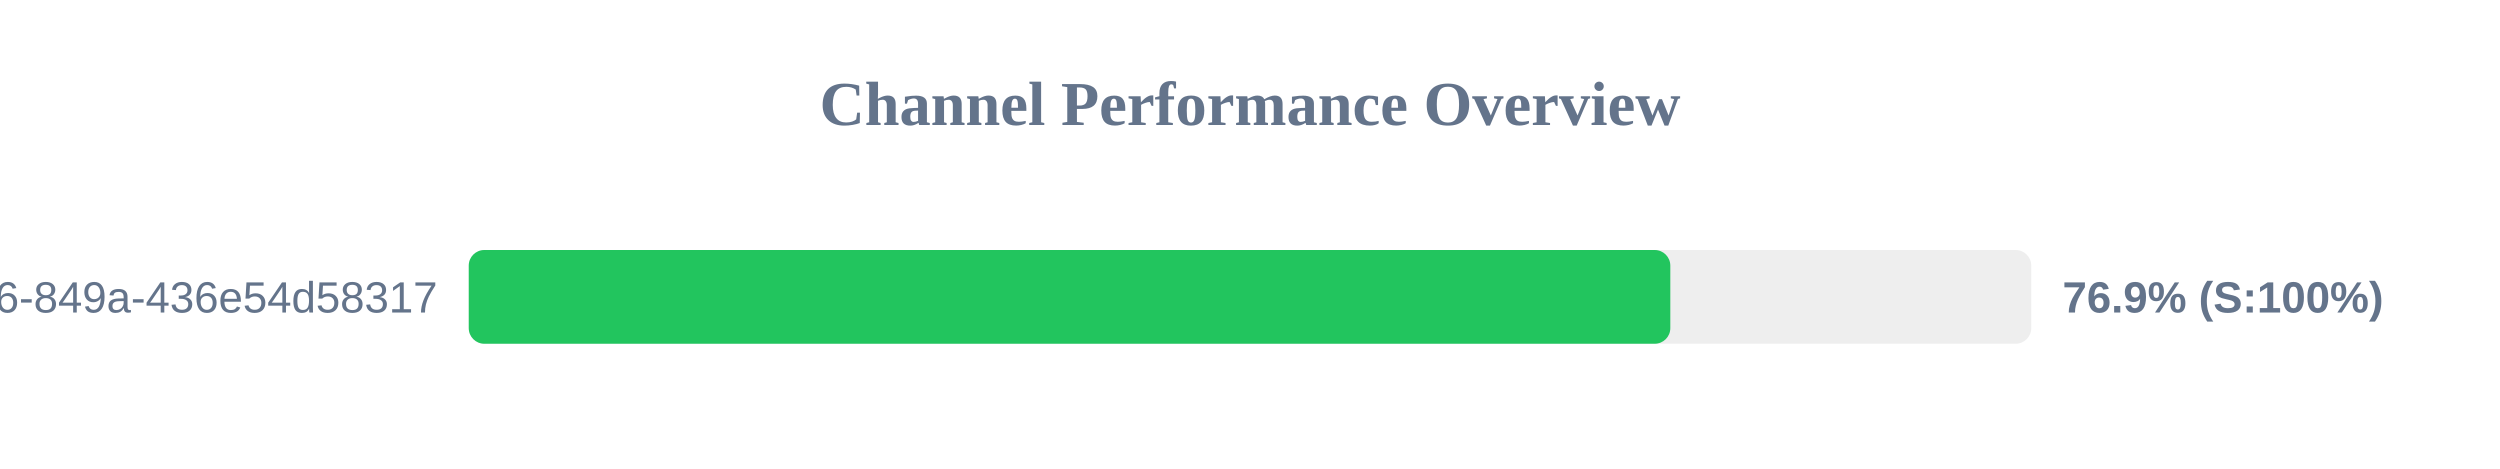
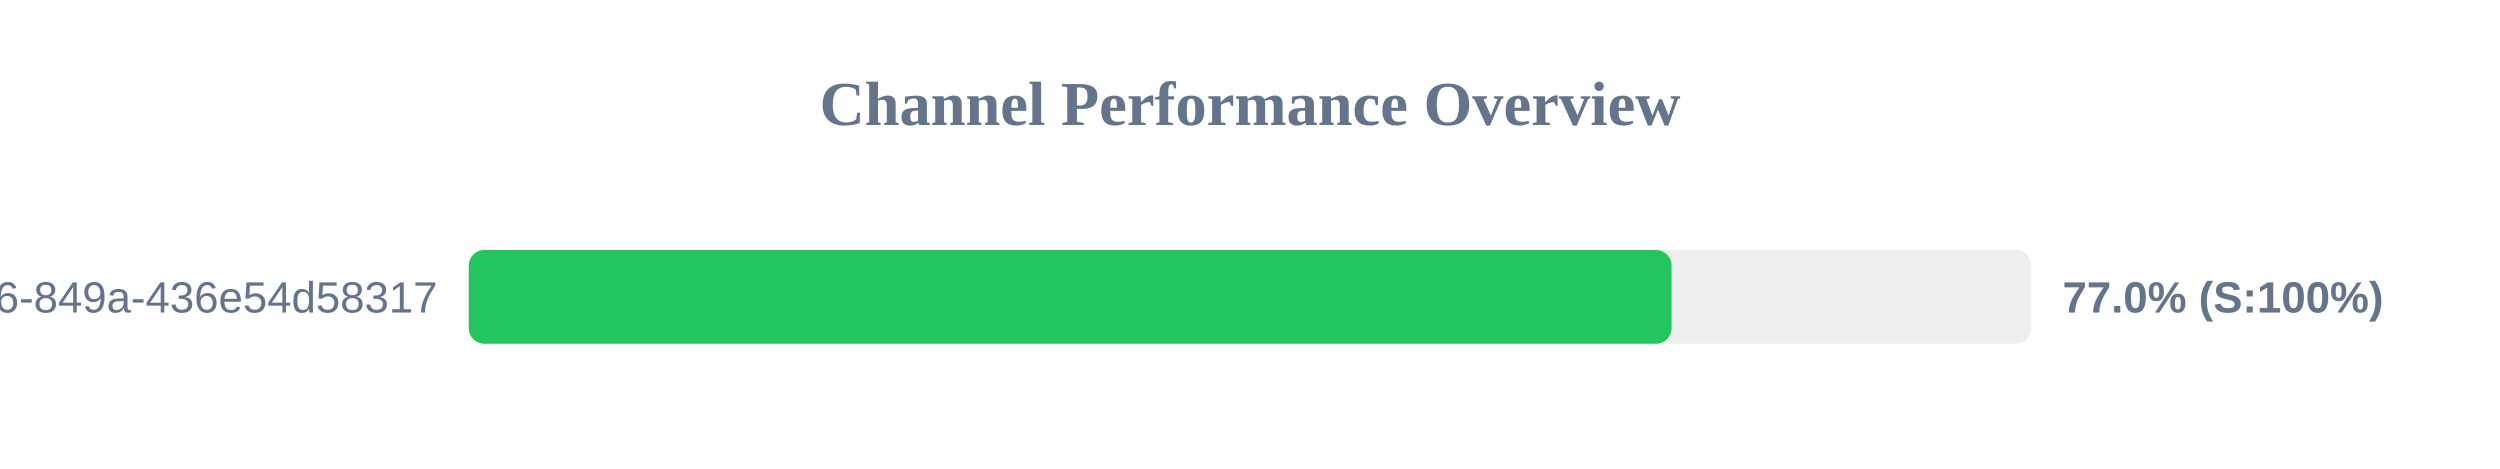
<svg xmlns="http://www.w3.org/2000/svg" width="800" height="150" version="1.1">
  <style>
        .row { font: 14px Arial; fill: #64748b; }
        .score { font: bold 14px Arial; fill: #64748b; }
    </style>
  <text x="400" y="40" text-anchor="middle" font-size="20px" font-weight="bold" fill="#64748b">Channel Performance Overview</text>
  <rect x="150" y="80" width="500" height="30" fill="#eee" rx="5" />
-   <rect x="150" y="80" width="384.5" height="30" fill="#22c55e" rx="5" />
+   <rect x="150" y="80" width="384.9" height="30" fill="#22c55e" rx="5" />
  <text x="140" y="100" text-anchor="end" class="row">?uuid=29fbd51f-03c8-4d76-849a-436e54d58317</text>
-   <text x="660" y="100" text-anchor="start" class="score">76.9% (S:100%)</text>
+   <text x="660" y="100" text-anchor="start" class="score">77.0% (S:100%)</text>
</svg>
